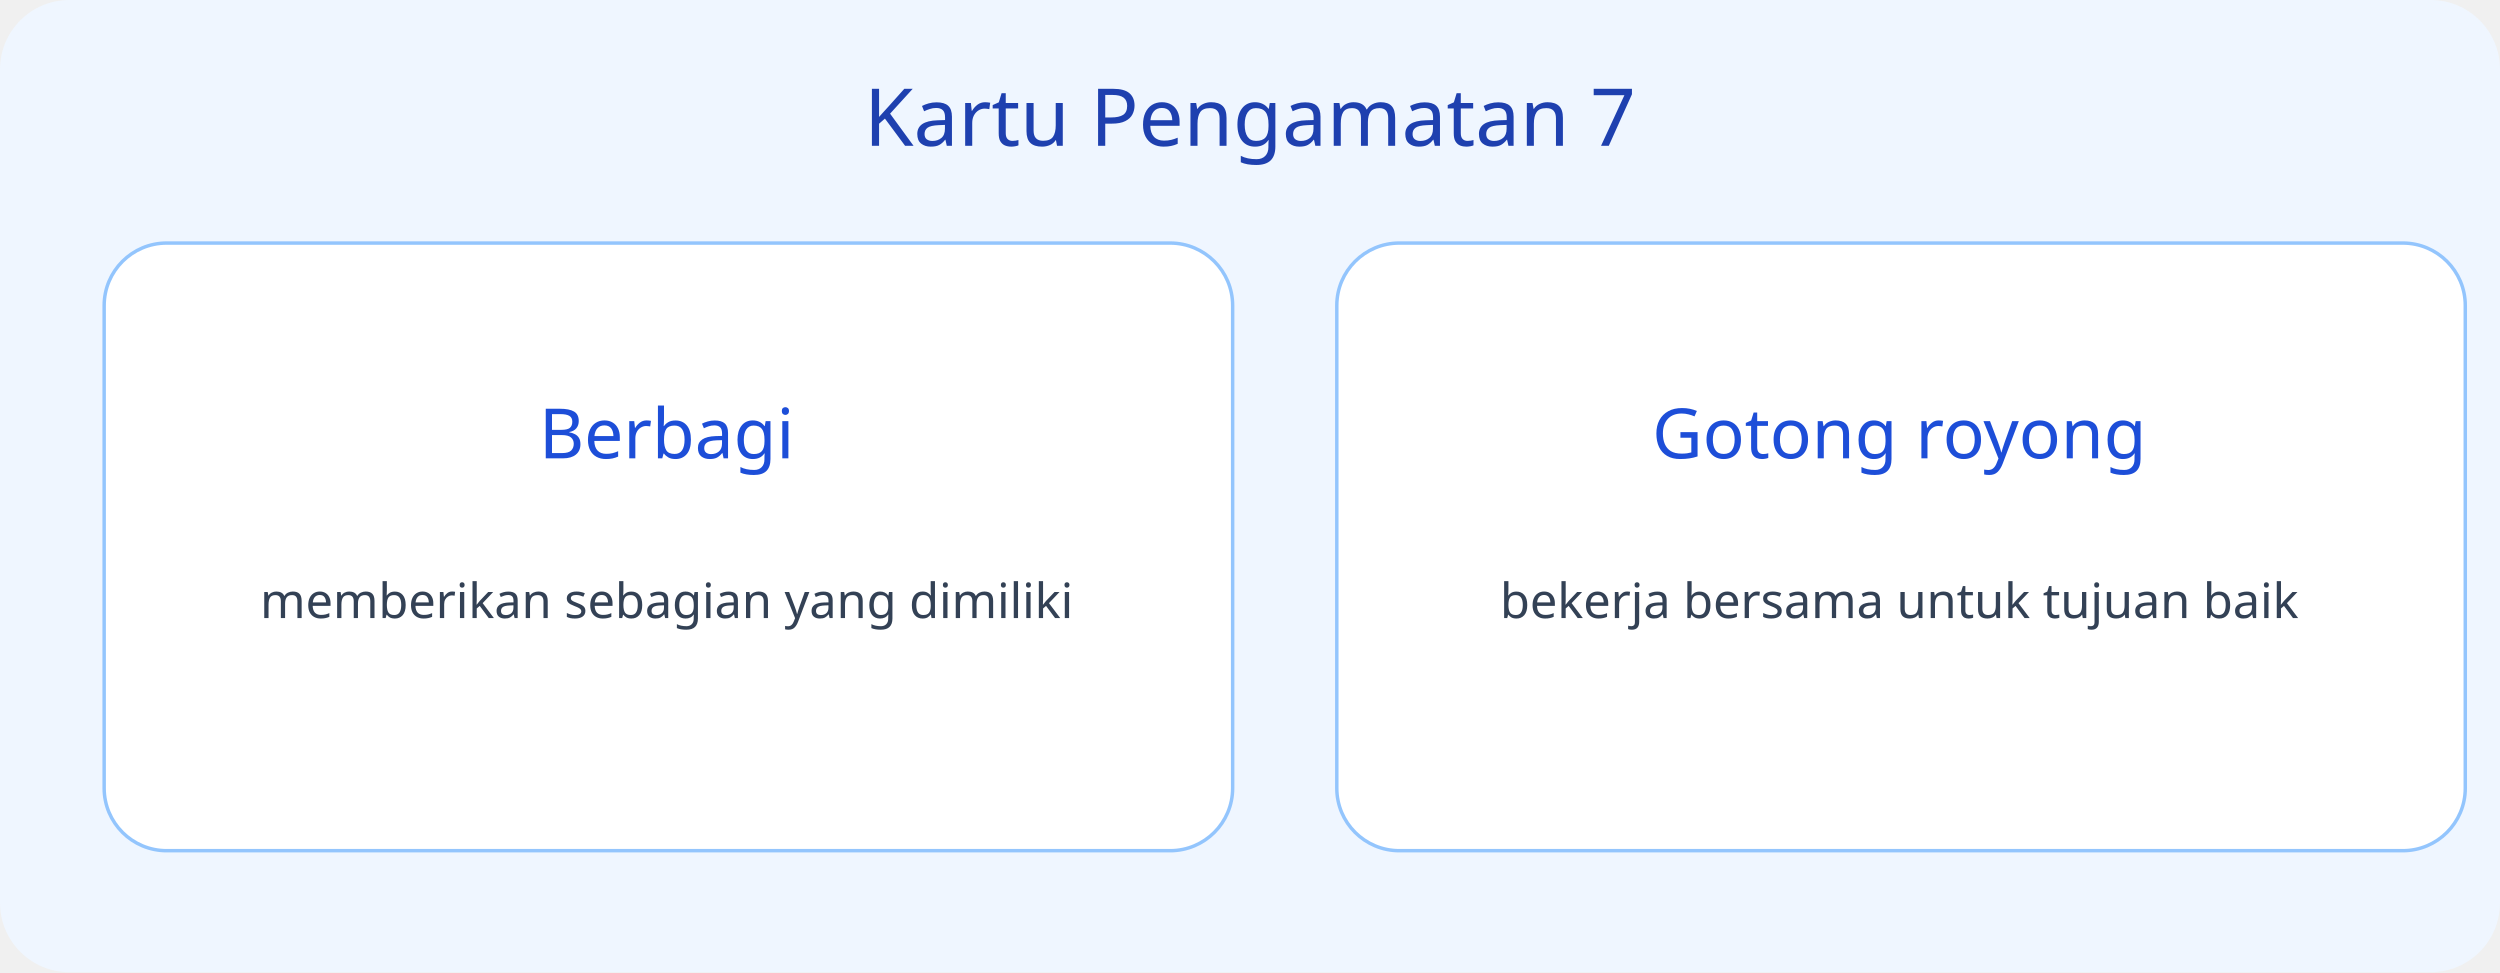
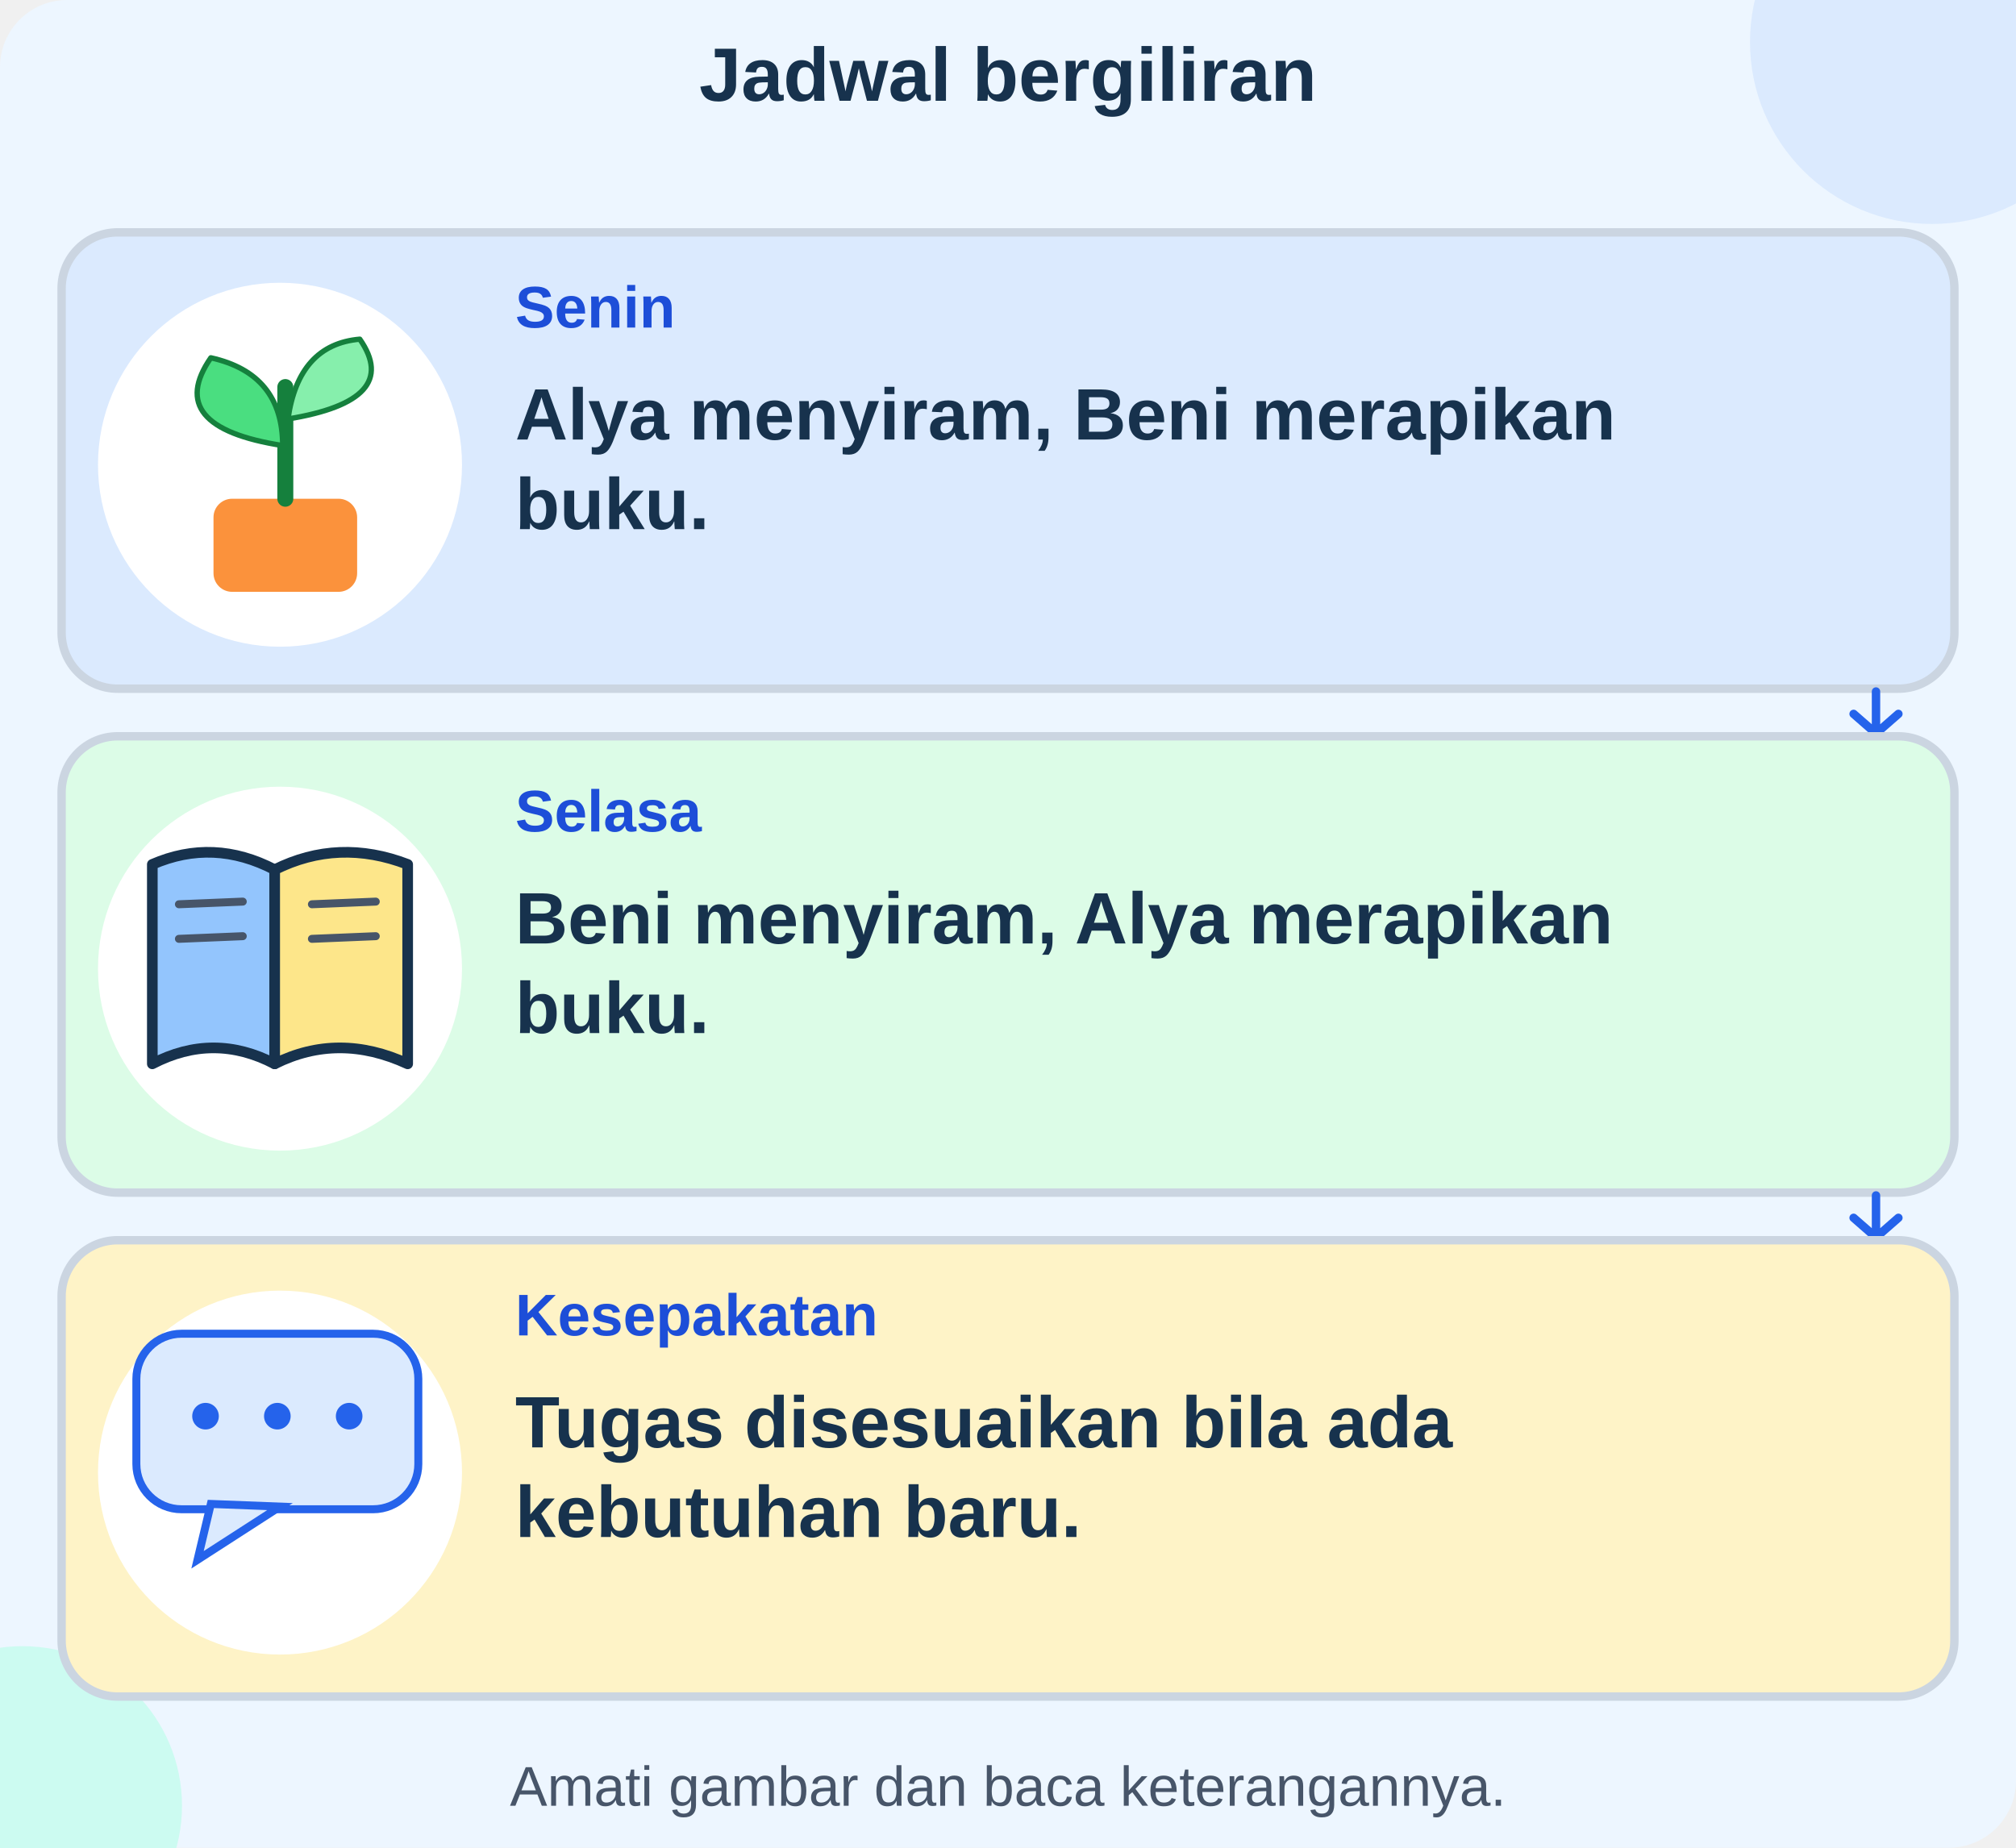
- <svg xmlns="http://www.w3.org/2000/svg" viewBox="0 0 720 280">
-   <rect width="720" height="280" rx="20" fill="#eff6ff" />
-   <text x="360" y="42" font-size="23" text-anchor="middle" font-family="sans-serif" fill="#1e40af">Kartu Pengamatan 7</text>
-   <rect x="30" y="70" width="325" height="175" rx="18" fill="white" stroke="#93c5fd" />
-   <text x="192" y="132" font-size="20" text-anchor="middle" font-family="sans-serif" fill="#1d4ed8">Berbagi</text>
-   <text x="192" y="178" font-size="14" text-anchor="middle" font-family="sans-serif" fill="#334155">memberikan sebagian yang dimiliki</text>
-   <rect x="385" y="70" width="325" height="175" rx="18" fill="white" stroke="#93c5fd" />
-   <text x="547" y="132" font-size="20" text-anchor="middle" font-family="sans-serif" fill="#1d4ed8">Gotong royong</text>
-   <text x="547" y="178" font-size="14" text-anchor="middle" font-family="sans-serif" fill="#334155">bekerja bersama untuk tujuan baik</text>
+ <svg xmlns="http://www.w3.org/2000/svg" viewBox="0 0 720 660" role="img" aria-labelledby="title desc">
+   <g font-family="Arial, sans-serif">
+     <rect x="0" y="0" width="720" height="660" rx="24" fill="#edf6ff" stroke="none" stroke-width="3" />
+     <circle cx="690" cy="15" r="65" fill="#dbeafe" />
+     <circle cx="8" cy="645" r="57" fill="#ccfbf1" />
+     <text x="360" y="36" font-size="27" fill="#17324d" text-anchor="middle" font-weight="750">Jadwal bergiliran</text>
+     <rect x="22" y="83" width="676" height="163" rx="20" fill="#dbeafe" stroke="#cbd5e1" stroke-width="3" />
+     <circle cx="100" cy="166" r="65" fill="white" />
+     <g transform="translate(43 105) scale(.95)">
+       <rect x="35" y="77" width="54" height="35" rx="7" fill="#fb923c" stroke="none" stroke-width="3" />
+       <path d="M62 77 L62 35" fill="none" stroke="#15803d" stroke-width="6" stroke-linecap="round" stroke-linejoin="round" />
+       <path d="M61 57 Q16 50 34 24 Q61 30 61 57 Z" fill="#4ade80" stroke="#15803d" stroke-width="2" stroke-linecap="round" stroke-linejoin="round" />
+       <path d="M63 47 Q106 40 90 17 Q67 19 63 47 Z" fill="#86efac" stroke="#15803d" stroke-width="2" stroke-linecap="round" stroke-linejoin="round" />
+     </g>
+     <text x="184" y="117" font-size="21" fill="#1d4ed8" text-anchor="start" font-weight="750">Senin</text>
+     <text x="184" y="157" font-size="26" fill="#17324d" text-anchor="start" font-weight="600">Alya menyiram, Beni merapikan</text>
+     <text x="184" y="189" font-size="26" fill="#17324d" text-anchor="start" font-weight="600">buku.</text>
+     <path d="M670 247 L670 261 M662 255 L670 262 L678 255" fill="none" stroke="#2563eb" stroke-width="3" stroke-linecap="round" stroke-linejoin="round" />
+     <rect x="22" y="263" width="676" height="163" rx="20" fill="#dcfce7" stroke="#cbd5e1" stroke-width="3" />
+     <circle cx="100" cy="346" r="65" fill="white" />
+     <g transform="translate(43 285) scale(.95)">
+       <path d="M12 25 Q35 15 58 27 L58 100 Q35 88 12 100 Z" fill="#93c5fd" stroke="#17324d" stroke-width="4" stroke-linecap="round" stroke-linejoin="round" />
+       <path d="M58 27 Q82 15 108 25 L108 100 Q82 88 58 100 Z" fill="#fde68a" stroke="#17324d" stroke-width="4" stroke-linecap="round" stroke-linejoin="round" />
+       <path d="M22 40 L46 39 M22 53 L46 52 M72 40 L96 39 M72 53 L96 52" fill="none" stroke="#475569" stroke-width="3" stroke-linecap="round" stroke-linejoin="round" />
+     </g>
+     <text x="184" y="297" font-size="21" fill="#1d4ed8" text-anchor="start" font-weight="750">Selasa</text>
+     <text x="184" y="337" font-size="26" fill="#17324d" text-anchor="start" font-weight="600">Beni menyiram, Alya merapikan</text>
+     <text x="184" y="369" font-size="26" fill="#17324d" text-anchor="start" font-weight="600">buku.</text>
+     <path d="M670 427 L670 441 M662 435 L670 442 L678 435" fill="none" stroke="#2563eb" stroke-width="3" stroke-linecap="round" stroke-linejoin="round" />
+     <rect x="22" y="443" width="676" height="163" rx="20" fill="#fef3c7" stroke="#cbd5e1" stroke-width="3" />
+     <circle cx="100" cy="526" r="65" fill="white" />
+     <g transform="translate(43 465) scale(.95)">
+       <rect x="6" y="12" width="106" height="66" rx="17" fill="#dbeafe" stroke="#2563eb" stroke-width="3" />
+       <polygon points="34,76 29,97 60,77" fill="#dbeafe" stroke="#2563eb" stroke-width="3" />
+       <circle cx="32" cy="43" r="5" fill="#2563eb" />
+       <circle cx="59" cy="43" r="5" fill="#2563eb" />
+       <circle cx="86" cy="43" r="5" fill="#2563eb" />
+     </g>
+     <text x="184" y="477" font-size="21" fill="#1d4ed8" text-anchor="start" font-weight="750">Kesepakatan</text>
+     <text x="184" y="517" font-size="26" fill="#17324d" text-anchor="start" font-weight="600">Tugas disesuaikan bila ada</text>
+     <text x="184" y="549" font-size="26" fill="#17324d" text-anchor="start" font-weight="600">kebutuhan baru.</text>
+     <text x="360" y="645" font-size="20" fill="#475569" text-anchor="middle" font-weight="500">Amati gambar dan baca keterangannya.</text>
+   </g>
</svg>
